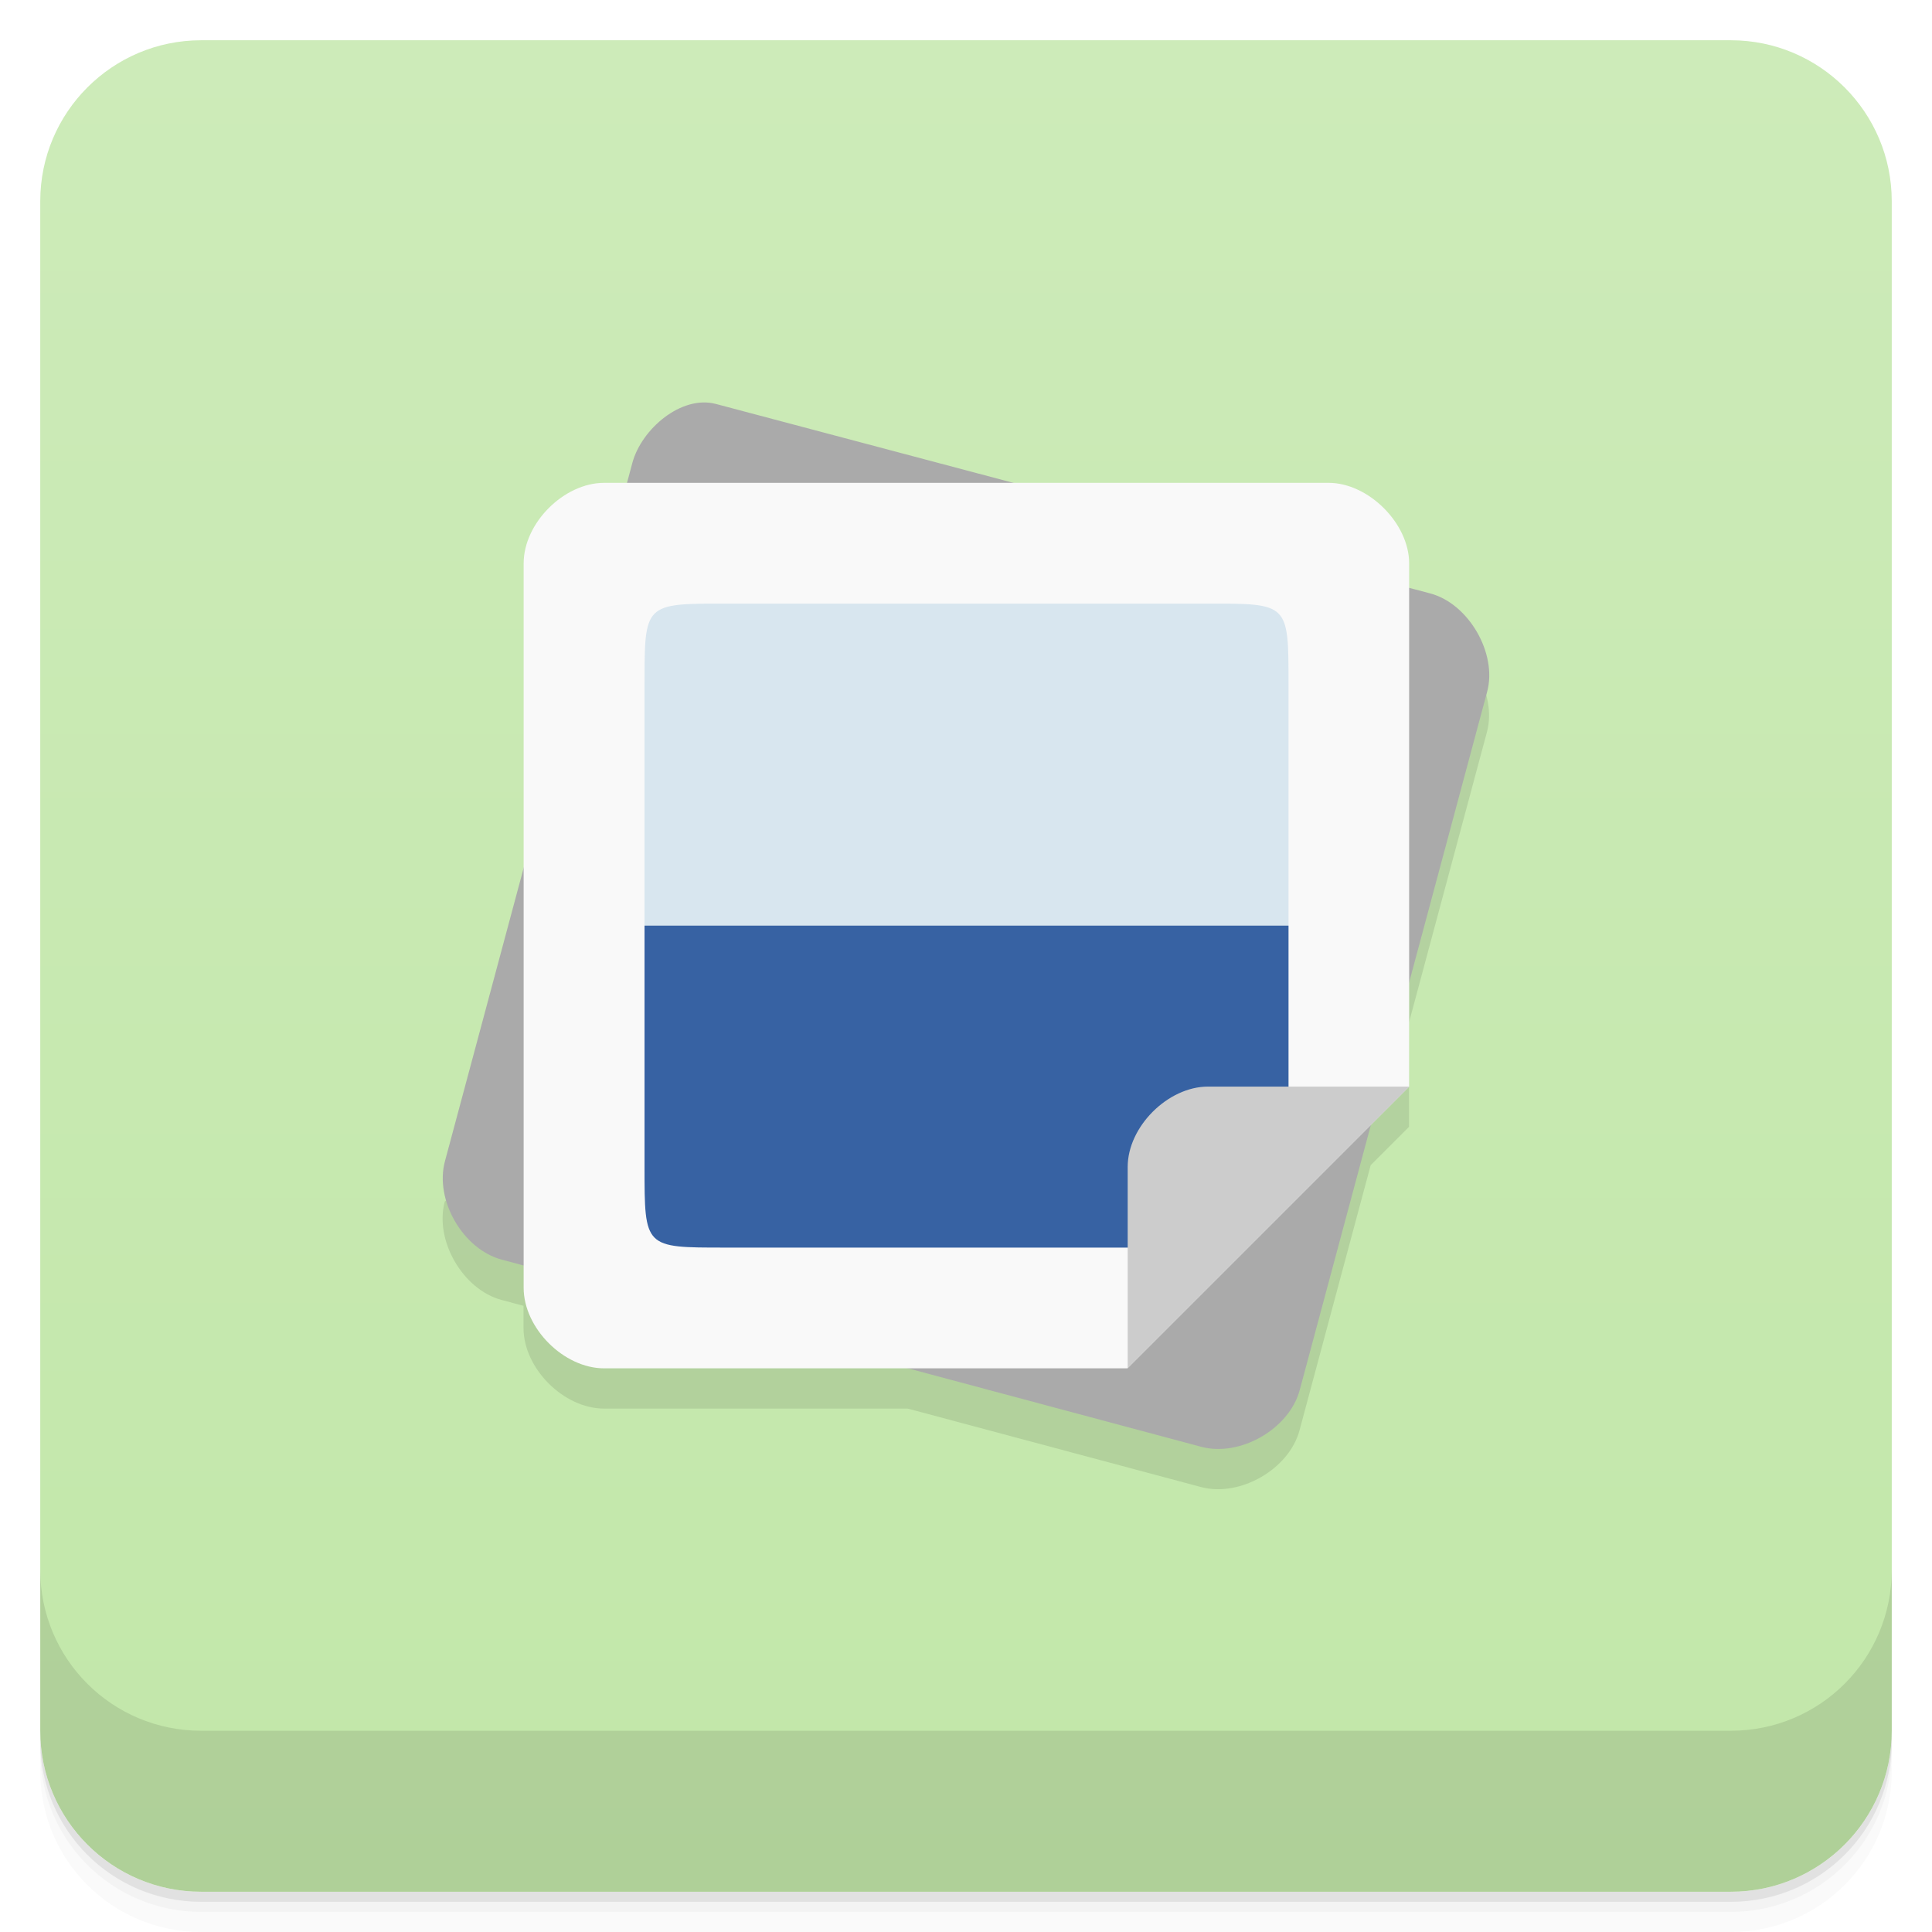
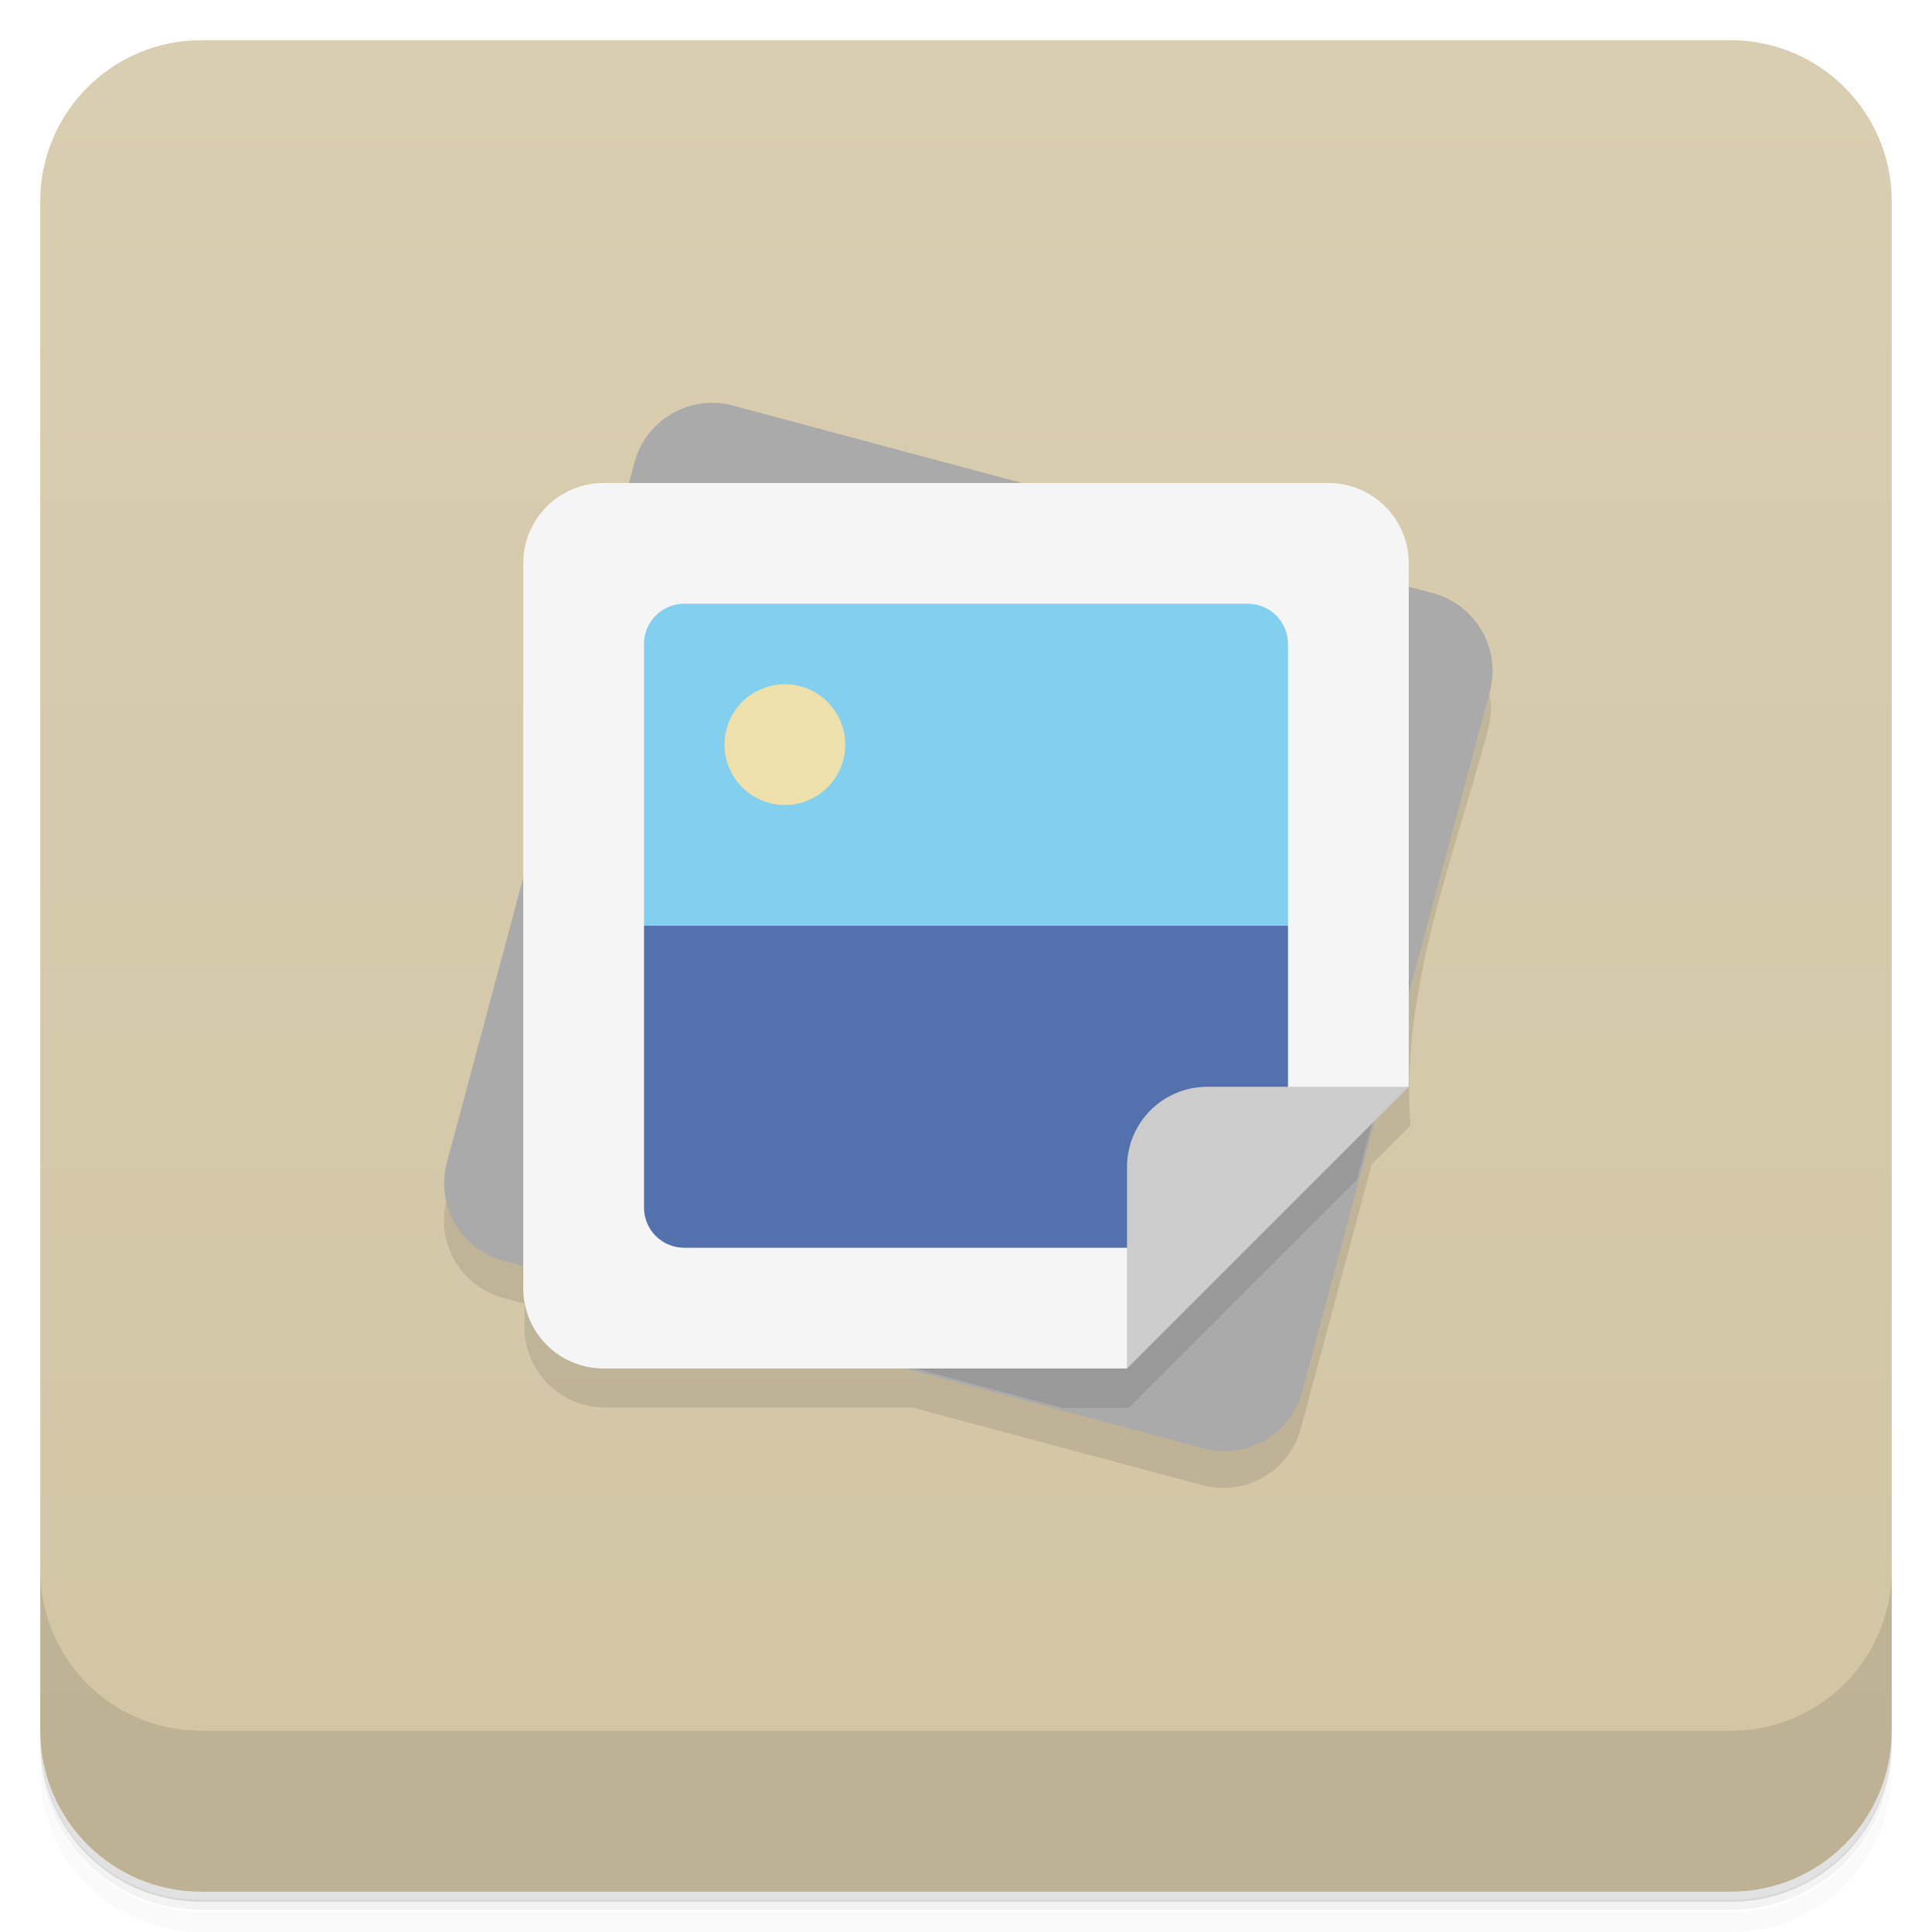
<svg xmlns="http://www.w3.org/2000/svg" version="1.1" viewBox="0 0 48 48">
  <defs>
-     <linearGradient id="bg" x1="-47" x2="-1" y1="2.8779e-15" y2="6.1232e-17" gradientUnits="userSpaceOnUse">
-       <stop style="stop-color:#c2e7a9" offset="0" />
-       <stop style="stop-color:#cdebb9" offset="1" />
+     <linearGradient id="bg" x2="0" y1="1" y2="47" gradientUnits="userSpaceOnUse">
+       <stop style="stop-color:#d8ceb1" offset="0" />
+       <stop style="stop-color:#d1c5a3" offset="1" />
    </linearGradient>
  </defs>
-   <g transform="translate(0 3.949e-5)">
-     <path d="m1 43v0.25c0 2.216 1.784 4 4 4h38c2.216 0 4-1.784 4-4v-0.25c0 2.216-1.784 4-4 4h-38c-2.216 0-4-1.784-4-4zm0 0.5v0.5c0 2.216 1.784 4 4 4h38c2.216 0 4-1.784 4-4v-0.5c0 2.216-1.784 4-4 4h-38c-2.216 0-4-1.784-4-4z" style="opacity:.02" />
-     <path d="m1 43.25v0.25c0 2.216 1.784 4 4 4h38c2.216 0 4-1.784 4-4v-0.25c0 2.216-1.784 4-4 4h-38c-2.216 0-4-1.784-4-4z" style="opacity:.05" />
-     <path d="m1 43v0.25c0 2.216 1.784 4 4 4h38c2.216 0 4-1.784 4-4v-0.25c0 2.216-1.784 4-4 4h-38c-2.216 0-4-1.784-4-4z" style="opacity:.1" />
-   </g>
-   <rect transform="rotate(-90)" x="-47" y="1" width="46" height="46" rx="4" style="fill:url(#bg)" />
-   <g transform="translate(0 3.949e-5)">
-     <g transform="translate(0 -1004.4)">
-       <path d="m1 1043.4v4c0 2.216 1.784 4 4 4h38c2.216 0 4-1.784 4-4v-4c0 2.216-1.784 4-4 4h-38c-2.216 0-4-1.784-4-4z" style="opacity:.1" />
-     </g>
-   </g>
-   <path d="m11.05 29.852c-0.259 0.967 0.448 2.187 1.412 2.445l0.545 0.146v0.553c0 1 0.996 2 2 2h7.545l7.285 1.949c0.968 0.259 2.19-0.442 2.449-1.408l1.768-6.588 0.953-0.953v-2.596l1.936-7.213c0.256-0.954-0.459-2.191-1.412-2.443l-0.523-0.139v-0.609c0-0.992-1.012-2-2-2z" style="opacity:.1" />
-   <path d="m17.786 10.036c-0.857-0.227-1.849 0.623-2.075 1.464l-4.657 17.352c-0.259 0.967 0.449 2.186 1.413 2.444l17.376 4.649c0.968 0.259 2.188-0.443 2.448-1.409l4.657-17.35c0.256-0.954-0.461-2.19-1.413-2.442z" style="fill:#aaa" />
-   <path d="m15.01 11.996c-1 0-2 1-2 2v18c0 1 0.996 2 2 2h13l7-7v-13c0-0.992-1.012-2-2-2z" style="fill:#f9f9f9" />
-   <path d="m18.013 14.996c-2 0-2 0-2 2v6h16v-6c0-2.01 0-2-2-2z" style="fill:#d8e6ef" />
-   <path d="m16.013 22.996v6c0 2.01 0 2 2 2h12l2-2v-6z" style="fill:#3762a3" />
-   <path d="m28.013 33.996 7-7h-5c-0.996 0-1.996 0.996-1.996 1.996v5" style="fill:#ccc" />
+   <path d="m1 43v0.25c0 2.22 1.78 4 4 4h38c2.22 0 4-1.78 4-4v-0.25c0 2.22-1.78 4-4 4h-38c-2.22 0-4-1.78-4-4zm0 0.5v0.5c0 2.22 1.78 4 4 4h38c2.22 0 4-1.78 4-4v-0.5c0 2.22-1.78 4-4 4h-38c-2.22 0-4-1.78-4-4z" style="opacity:.02" />
+   <path d="m1 43.2v0.25c0 2.22 1.78 4 4 4h38c2.22 0 4-1.78 4-4v-0.25c0 2.22-1.78 4-4 4h-38c-2.22 0-4-1.78-4-4z" style="opacity:.05" />
+   <path d="m1 43v0.25c0 2.22 1.78 4 4 4h38c2.22 0 4-1.78 4-4v-0.25c0 2.22-1.78 4-4 4h-38c-2.22 0-4-1.78-4-4z" style="opacity:.1" />
+   <rect x="1" y="1" width="46" height="46" rx="4" style="fill:url(#bg)" />
+   <path d="m1 39v4c0 2.22 1.78 4 4 4h38c2.22 0 4-1.78 4-4v-4c0 2.22-1.78 4-4 4h-38c-2.22 0-4-1.78-4-4z" style="opacity:.1" />
+   <path d="m11.1 29.8c-0.286 1.07 0.344 2.16 1.41 2.45l0.52 0.139v0.58c0 1.11 0.892 2 2 2h7.63l7.21 1.93c1.07 0.286 2.16-0.344 2.45-1.41l1.76-6.56 0.961-0.961c-0.247-3.39 1.06-6.6 1.93-9.84 0.286-1.07-0.344-2.16-1.41-2.45-0.324-0.026-24.5 14.1-24.5 14.1z" style="opacity:.1" />
+   <rect transform="rotate(15)" x="18.2" y="5.02" width="22" height="22" ry="2" style="fill:#aaa" />
+   <path d="m13 31.4 13.4 3.58h1.64l5.67-5.67 1.33-4.96z" style="opacity:.1" />
+   <path d="m15 12h18c1.11 0 2 0.892 2 2v13l-5 2-2 5-13-1e-6c-1.11 0-2-0.892-2-2v-18c0-1.11 0.892-2 2-2z" style="fill:#f5f5f5" />
+   <path d="m30 31 2-2v-6l-8-2-8 2v7c0 0.554 0.446 1 1 1z" style="fill:#5271ad" />
+   <path d="m30 27c-1.11 0-2 0.892-2 2v5l7-7z" style="fill:#ccc" />
+   <path d="m17 15c-0.554 0-1 0.446-1 1v7h16v-7c0-0.554-0.446-1-1-1z" style="fill:#82d0ed" />
+   <circle cx="19.5" cy="18.5" r="1.5" style="fill:#eee0aa;paint-order:stroke fill markers;stroke-dashoffset:6.6;stroke-linecap:round;stroke-opacity:.653;stroke-width:18" />
</svg>
